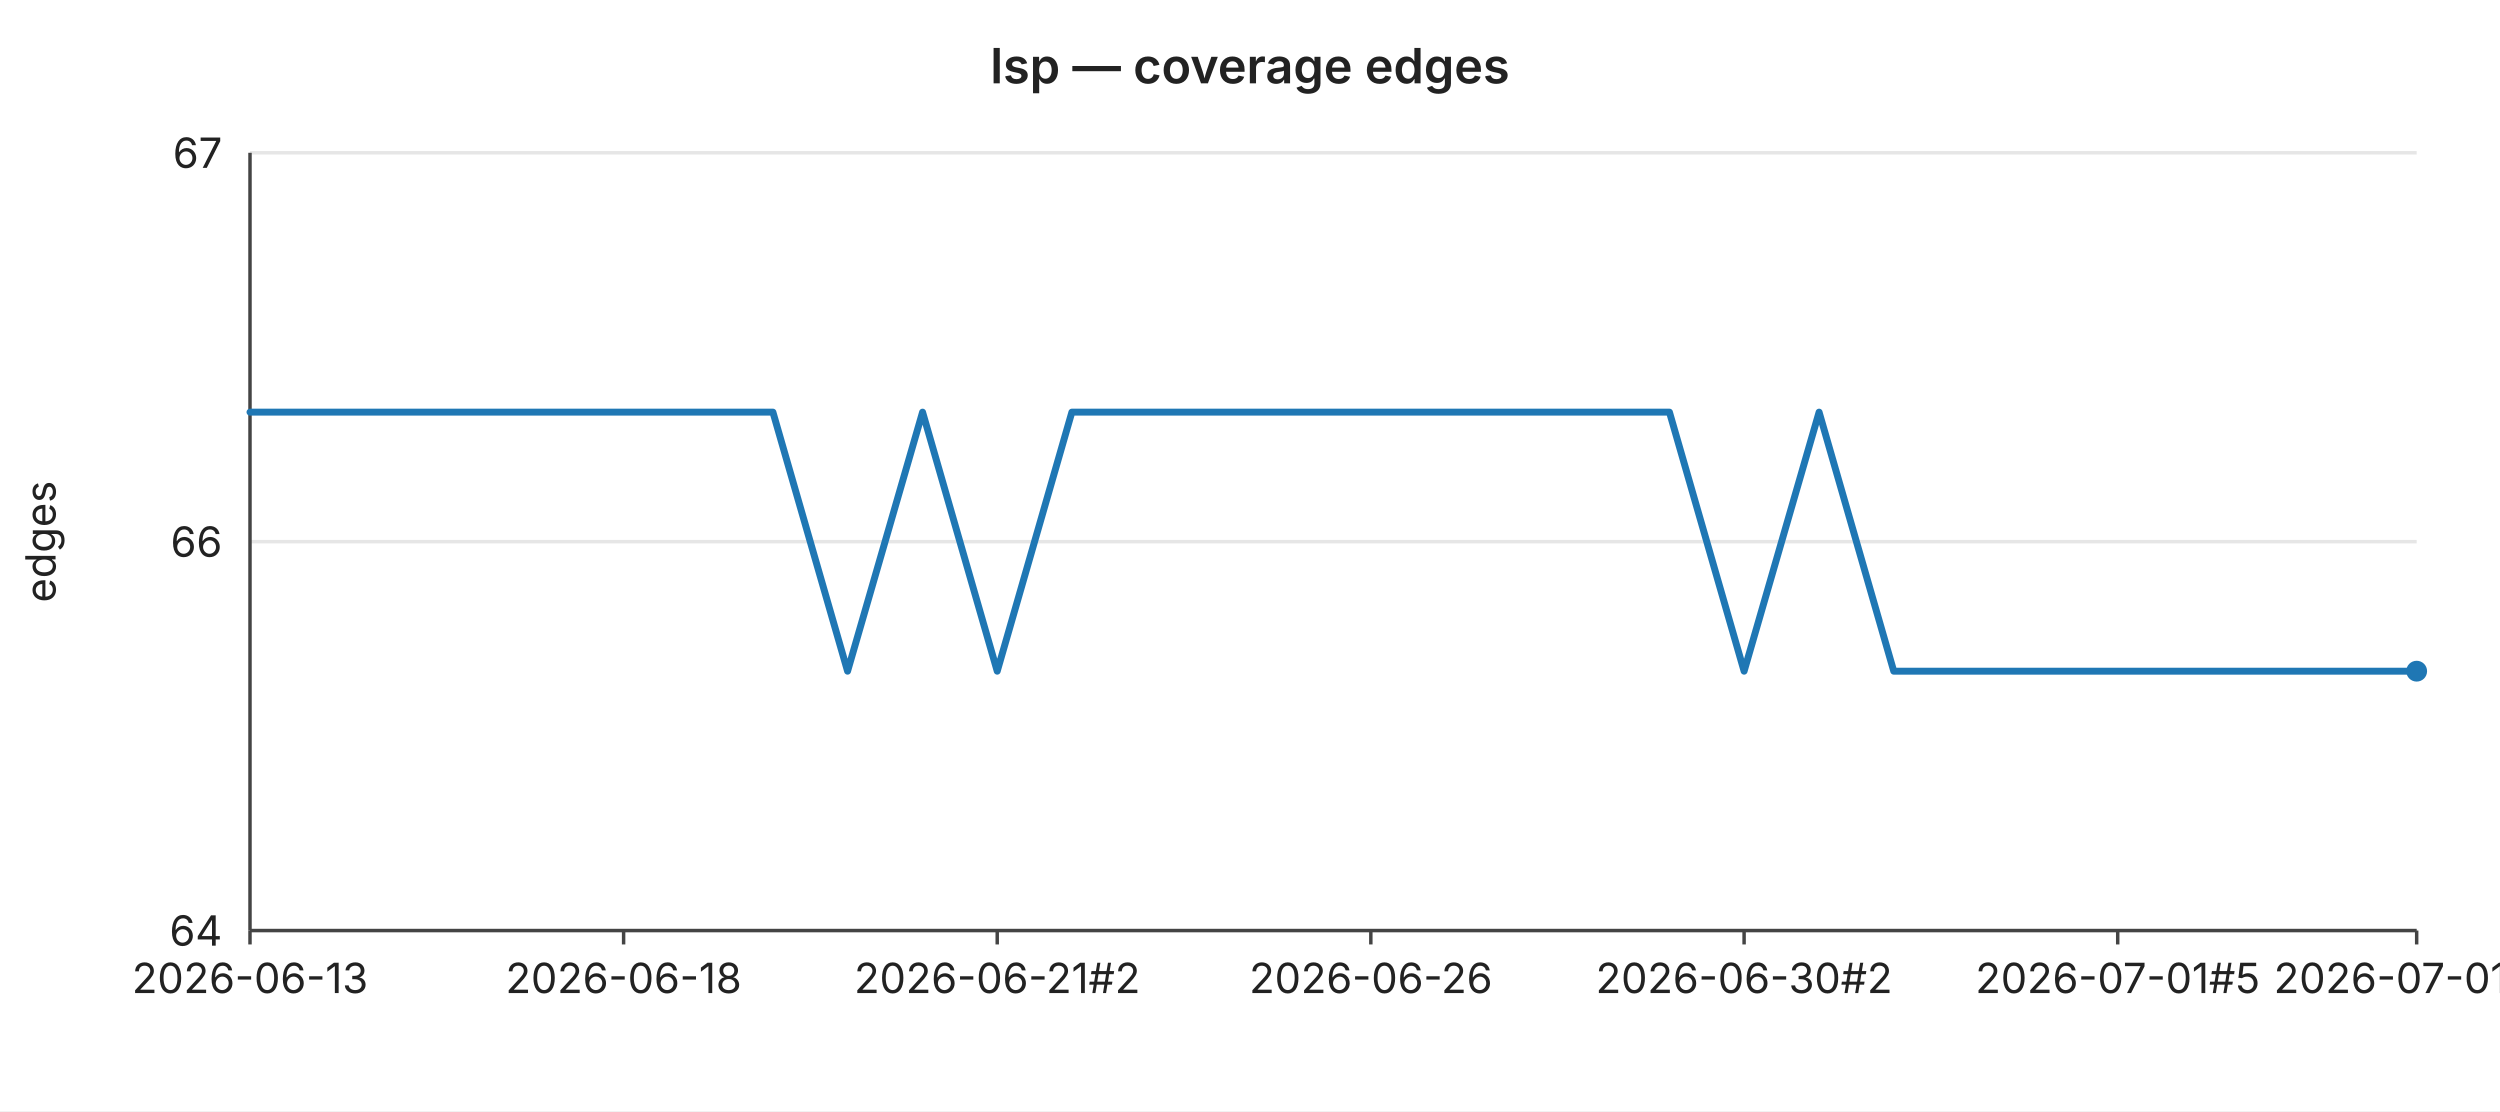
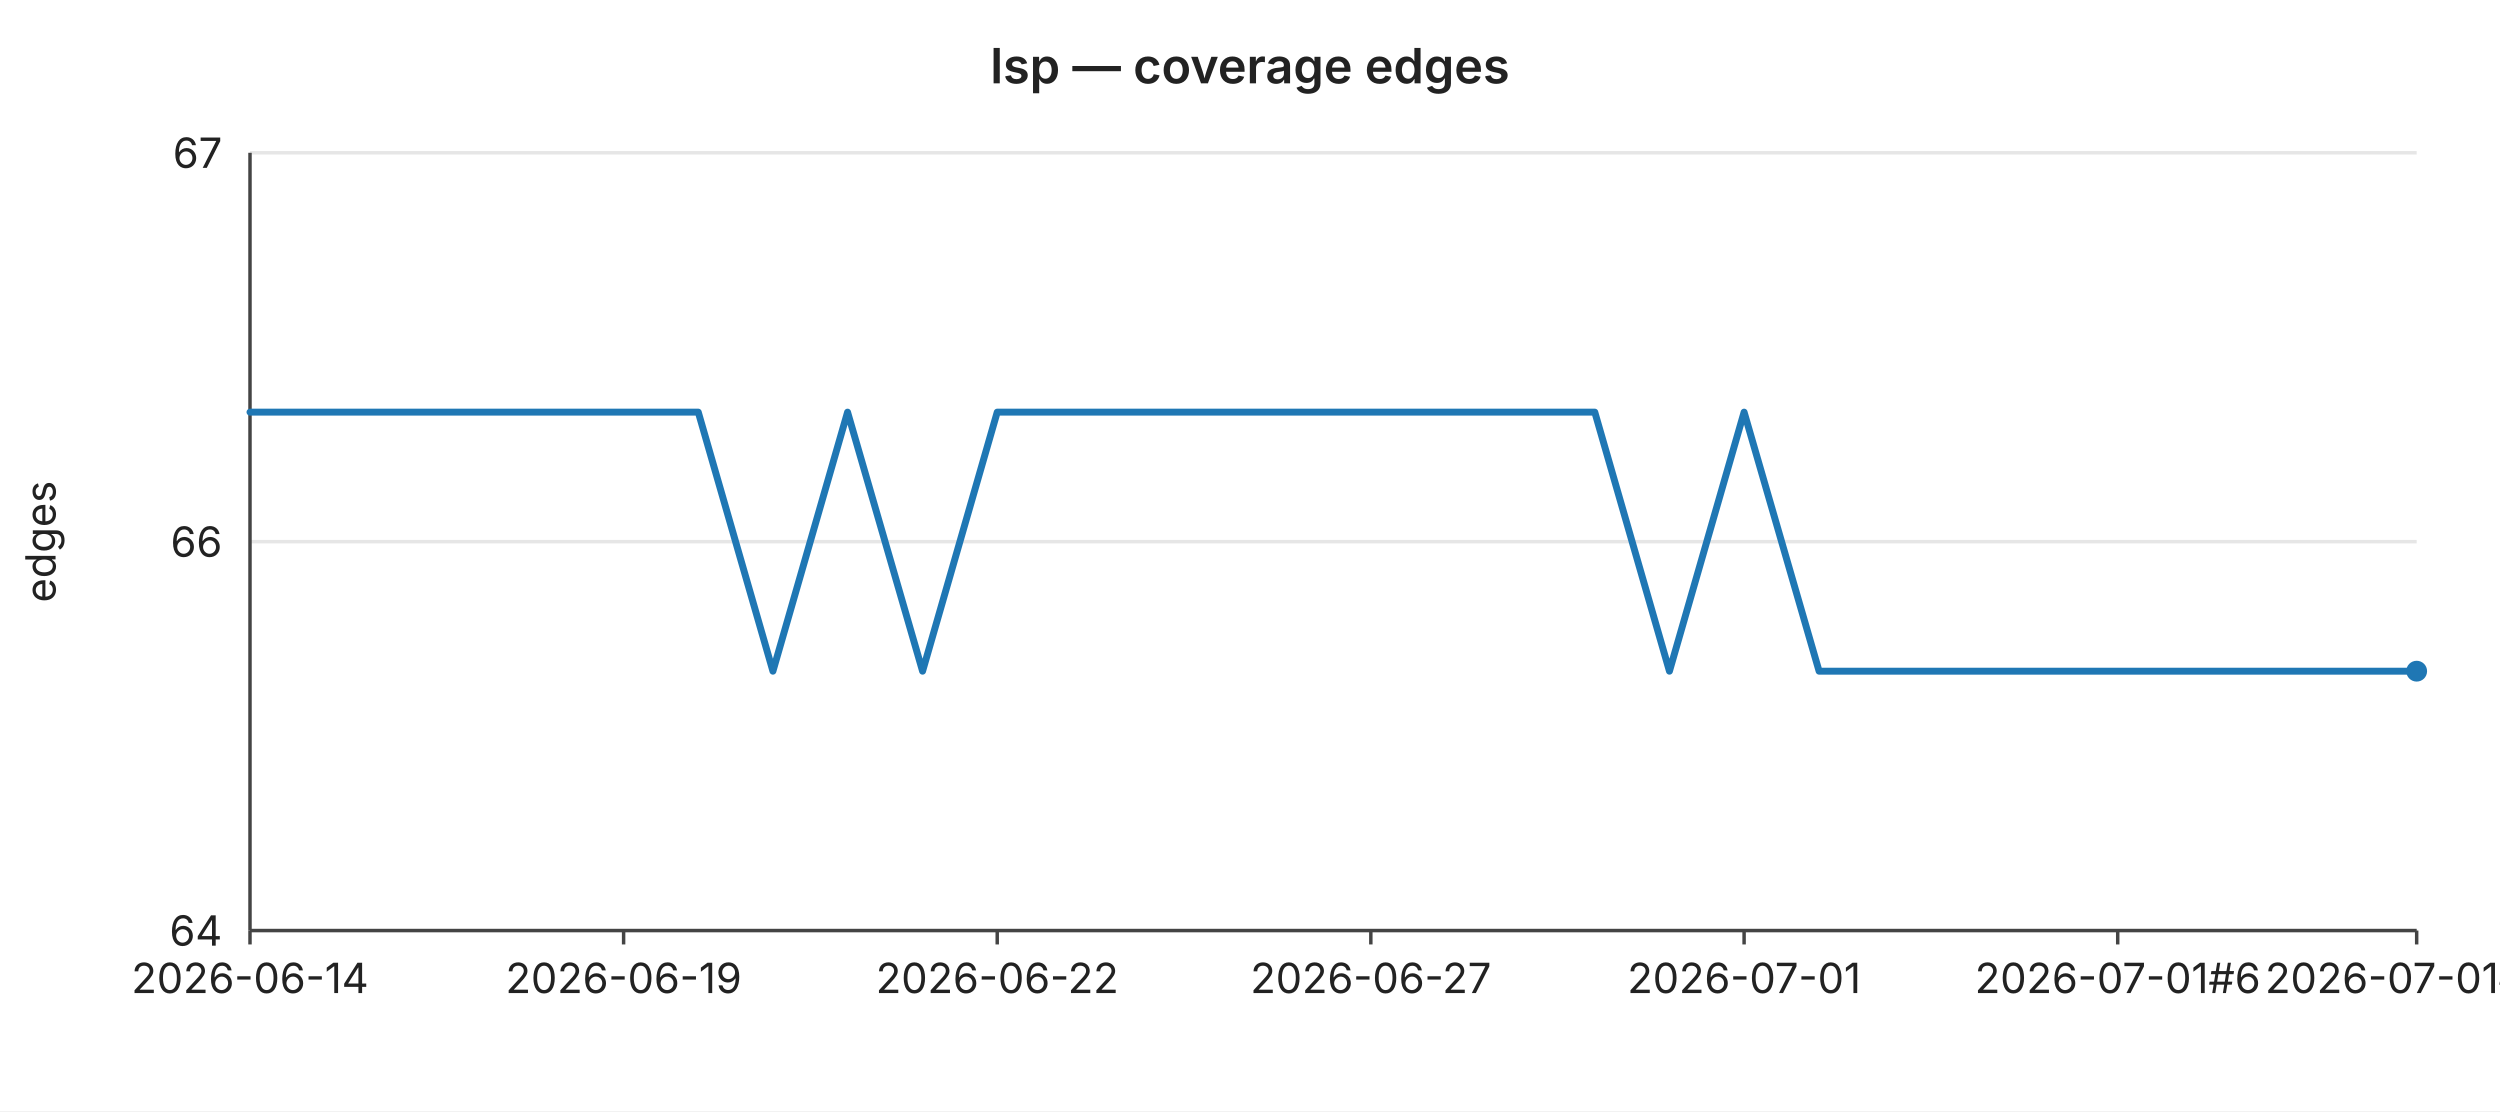
<svg xmlns="http://www.w3.org/2000/svg" width="720" height="320" viewBox="0 0 720 320" font-family="-apple-system,BlinkMacSystemFont,Segoe UI,sans-serif" font-size="12">
  <rect width="720" height="320" fill="#ffffff" />
  <text x="360" y="24" text-anchor="middle" font-size="14" font-weight="600" fill="#222">lsp — coverage edges</text>
  <line x1="72" y1="44.0" x2="696" y2="44.0" stroke="#e6e6e6" stroke-width="1" />
  <text x="64" y="44.0" text-anchor="end" dominant-baseline="middle" fill="#222">67</text>
  <line x1="72" y1="156.0" x2="696" y2="156.0" stroke="#e6e6e6" stroke-width="1" />
  <text x="64" y="156.0" text-anchor="end" dominant-baseline="middle" fill="#222">66</text>
  <line x1="72" y1="268.0" x2="696" y2="268.0" stroke="#e6e6e6" stroke-width="1" />
  <text x="64" y="268.0" text-anchor="end" dominant-baseline="middle" fill="#222">64</text>
  <text x="16" y="156" text-anchor="middle" fill="#222" transform="rotate(-90 16 156)">edges</text>
  <line x1="72" y1="44" x2="72" y2="268" stroke="#444" stroke-width="1" />
  <line x1="72" y1="268" x2="696" y2="268" stroke="#444" stroke-width="1" />
  <line x1="72.0" y1="268" x2="72.0" y2="272" stroke="#444" stroke-width="1" />
-   <text x="72.0" y="286" text-anchor="middle" fill="#222">2026-06-13</text>
+   <text x="72.0" y="286" text-anchor="middle" fill="#222">2026-06-14</text>
  <line x1="179.6" y1="268" x2="179.6" y2="272" stroke="#444" stroke-width="1" />
-   <text x="179.6" y="286" text-anchor="middle" fill="#222">2026-06-18</text>
+   <text x="179.6" y="286" text-anchor="middle" fill="#222">2026-06-19</text>
  <line x1="287.2" y1="268" x2="287.2" y2="272" stroke="#444" stroke-width="1" />
-   <text x="287.2" y="286" text-anchor="middle" fill="#222">2026-06-21#2</text>
+   <text x="287.2" y="286" text-anchor="middle" fill="#222">2026-06-22</text>
  <line x1="394.8" y1="268" x2="394.8" y2="272" stroke="#444" stroke-width="1" />
-   <text x="394.8" y="286" text-anchor="middle" fill="#222">2026-06-26</text>
+   <text x="394.8" y="286" text-anchor="middle" fill="#222">2026-06-27</text>
  <line x1="502.3" y1="268" x2="502.3" y2="272" stroke="#444" stroke-width="1" />
-   <text x="502.3" y="286" text-anchor="middle" fill="#222">2026-06-30#2</text>
+   <text x="502.3" y="286" text-anchor="middle" fill="#222">2026-07-01</text>
  <line x1="609.9" y1="268" x2="609.9" y2="272" stroke="#444" stroke-width="1" />
-   <text x="609.9" y="286" text-anchor="middle" fill="#222">2026-07-01#5</text>
+   <text x="609.9" y="286" text-anchor="middle" fill="#222">2026-07-01#6</text>
  <line x1="696.0" y1="268" x2="696.0" y2="272" stroke="#444" stroke-width="1" />
-   <text x="696.0" y="286" text-anchor="middle" fill="#222">2026-07-01#9</text>
-   <polyline fill="none" stroke="#1f77b4" stroke-width="2" stroke-linejoin="round" stroke-linecap="round" points="72.0,118.7 93.5,118.7 115.0,118.7 136.6,118.7 158.1,118.7 179.6,118.7 201.1,118.7 222.6,118.7 244.1,193.3 265.7,118.7 287.2,193.3 308.7,118.7 330.2,118.7 351.7,118.7 373.2,118.7 394.8,118.7 416.3,118.7 437.8,118.7 459.3,118.7 480.8,118.7 502.3,193.3 523.9,118.7 545.4,193.3 566.9,193.3 588.4,193.3 609.9,193.3 631.4,193.3 653.0,193.3 674.5,193.3 696.0,193.3" />
+   <text x="696.0" y="286" text-anchor="middle" fill="#222">2026-07-01#10</text>
+   <polyline fill="none" stroke="#1f77b4" stroke-width="2" stroke-linejoin="round" stroke-linecap="round" points="72.0,118.7 93.5,118.7 115.0,118.7 136.6,118.7 158.1,118.7 179.6,118.7 201.1,118.7 222.6,193.3 244.1,118.7 265.7,193.3 287.2,118.7 308.7,118.7 330.2,118.7 351.7,118.7 373.2,118.7 394.8,118.7 416.3,118.7 437.8,118.7 459.3,118.7 480.8,193.3 502.3,118.7 523.9,193.3 545.4,193.3 566.9,193.3 588.4,193.3 609.9,193.3 631.4,193.3 653.0,193.3 674.5,193.3 696.0,193.3" />
  <circle cx="696.0" cy="193.3" r="3" fill="#1f77b4" />
</svg>
